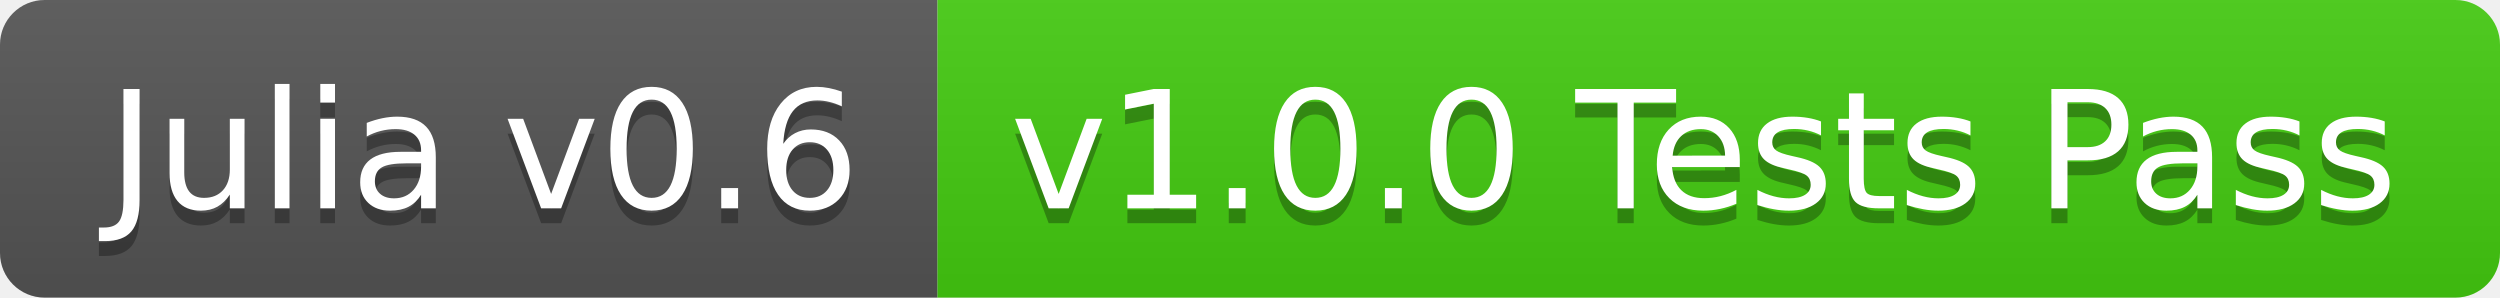
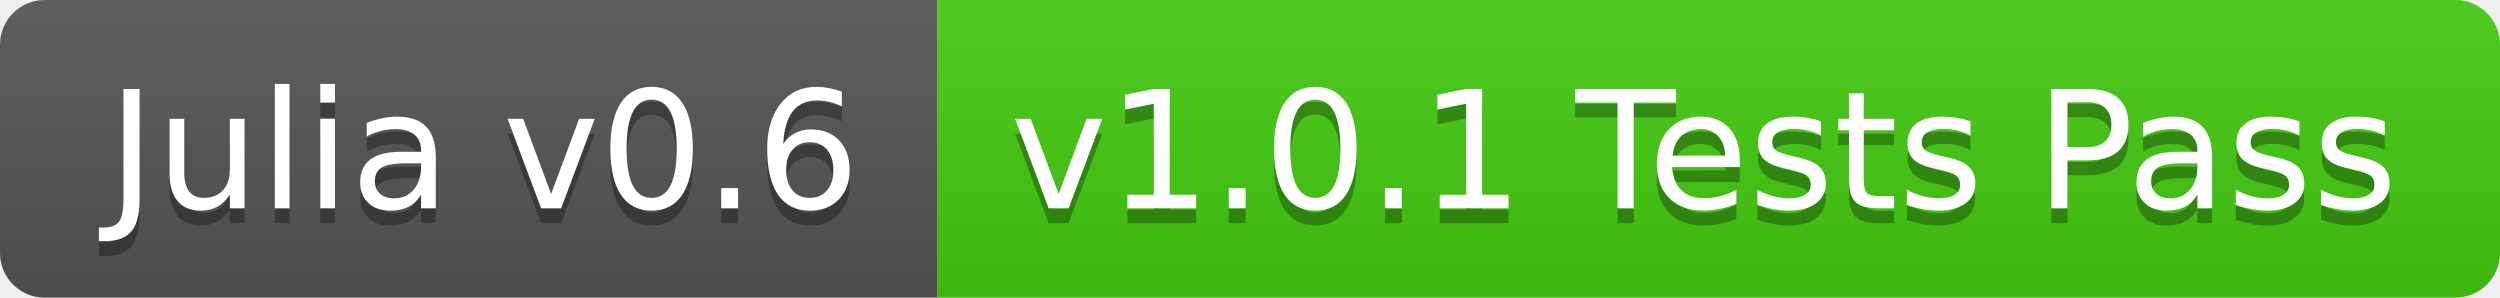
<svg xmlns="http://www.w3.org/2000/svg" width="168" height="20">
  <linearGradient id="b" x2="0" y2="100%">
    <stop offset="0" stop-color="#bbb" stop-opacity=".1" />
    <stop offset="1" stop-opacity=".1" />
  </linearGradient>
  <clipPath id="a">
    <rect width="168" height="20" rx="3" fill="#fff" />
  </clipPath>
  <g clip-path="url(#a)">
    <path fill="#555" d="M0 0h63v20H0z" />
    <path fill="#4c1" d="M63 0h105v20H63z" />
    <path fill="url(#b)" d="M0 0h168v20H0z" />
  </g>
  <g fill="#fff" text-anchor="middle" font-family="DejaVu Sans,Verdana,Geneva,sans-serif" font-size="110">
    <text x="325" y="150" fill="#010101" fill-opacity=".3" transform="scale(.1)" textLength="530">Julia v0.6</text>
    <text x="325" y="140" transform="scale(.1)" textLength="530">Julia v0.6</text>
-     <text x="1145" y="150" fill="#010101" fill-opacity=".3" transform="scale(.1)" textLength="950">v1.0.0 Tests Pass</text>
-     <text x="1145" y="140" transform="scale(.1)" textLength="950">v1.0.0 Tests Pass</text>
+     <text x="1145" y="150" fill="#010101" fill-opacity=".3" transform="scale(.1)" textLength="950">v1.0.1 Tests Pass</text>
+     <text x="1145" y="140" transform="scale(.1)" textLength="950">v1.0.1 Tests Pass</text>
  </g>
</svg>
